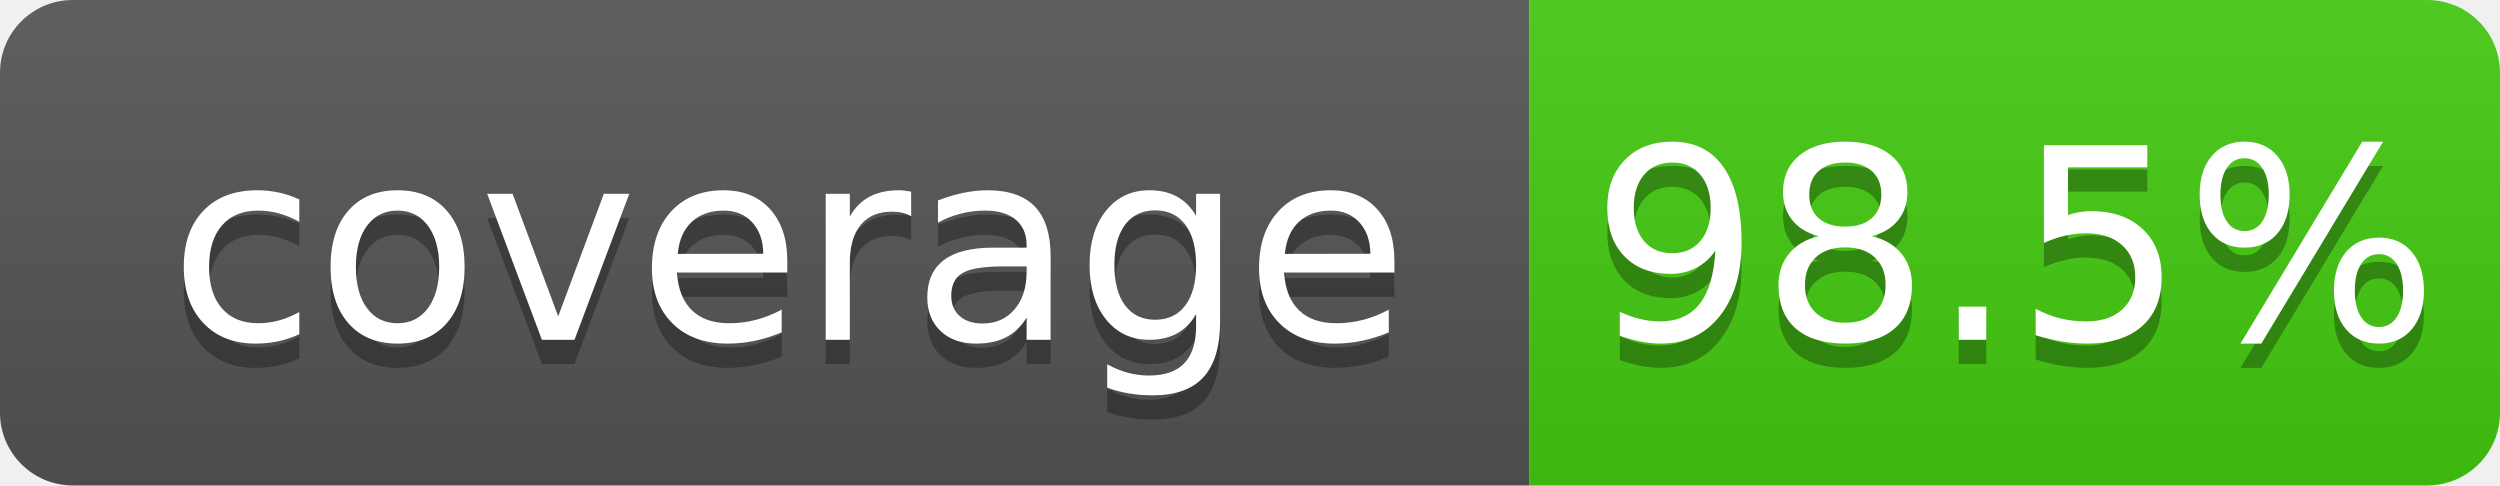
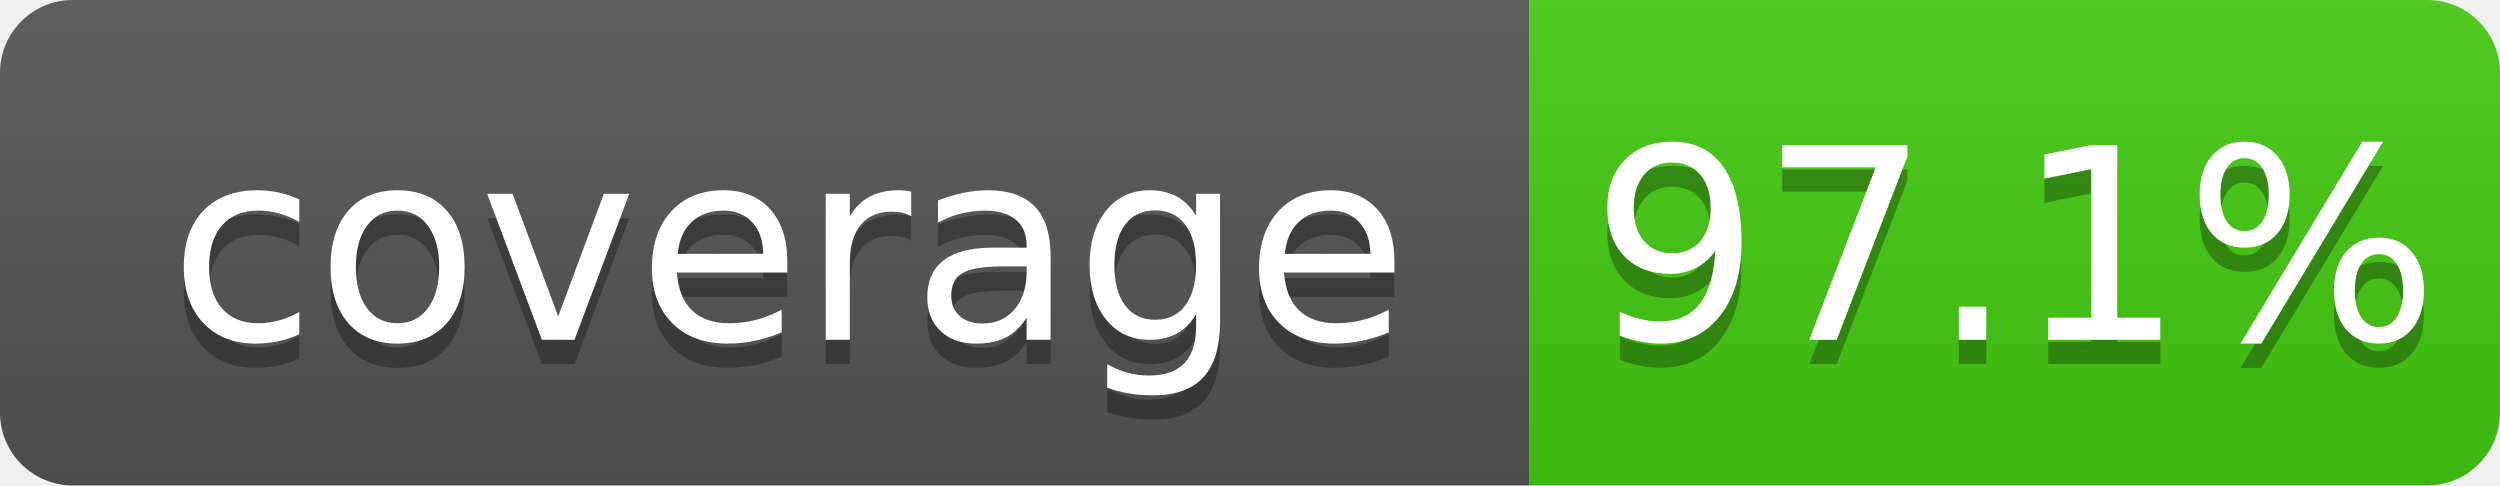
<svg xmlns="http://www.w3.org/2000/svg" width="103" height="20">
  <linearGradient id="b" x2="0" y2="100%">
    <stop offset="0" stop-color="#bbb" stop-opacity=".1" />
    <stop offset="1" stop-opacity=".1" />
  </linearGradient>
  <clipPath id="a">
    <rect width="103" height="20" rx="3" fill="#fff" />
  </clipPath>
  <g clip-path="url(#a)">
    <path fill="#555" d="M0 0h63v20H0z" />
    <path fill="#4c1" d="M63 0h40v20H63z" />
    <path fill="url(#b)" d="M0 0h103v20H0z" />
  </g>
  <g fill="#fff" text-anchor="middle" font-family="DejaVu Sans,Verdana,Geneva,sans-serif" font-size="110">
    <text x="325" y="150" fill="#010101" fill-opacity=".3" transform="scale(.1)" textLength="530">coverage</text>
    <text x="325" y="140" transform="scale(.1)" textLength="530">coverage</text>
-     <text x="830" y="150" fill="#010101" fill-opacity=".3" transform="scale(.1)" textLength="300">98.5%</text>
-     <text x="830" y="140" transform="scale(.1)" textLength="300">98.5%</text>
+     <text x="830" y="150" fill="#010101" fill-opacity=".3" transform="scale(.1)" textLength="300">97.1%</text>
+     <text x="830" y="140" transform="scale(.1)" textLength="300">97.1%</text>
  </g>
</svg>
